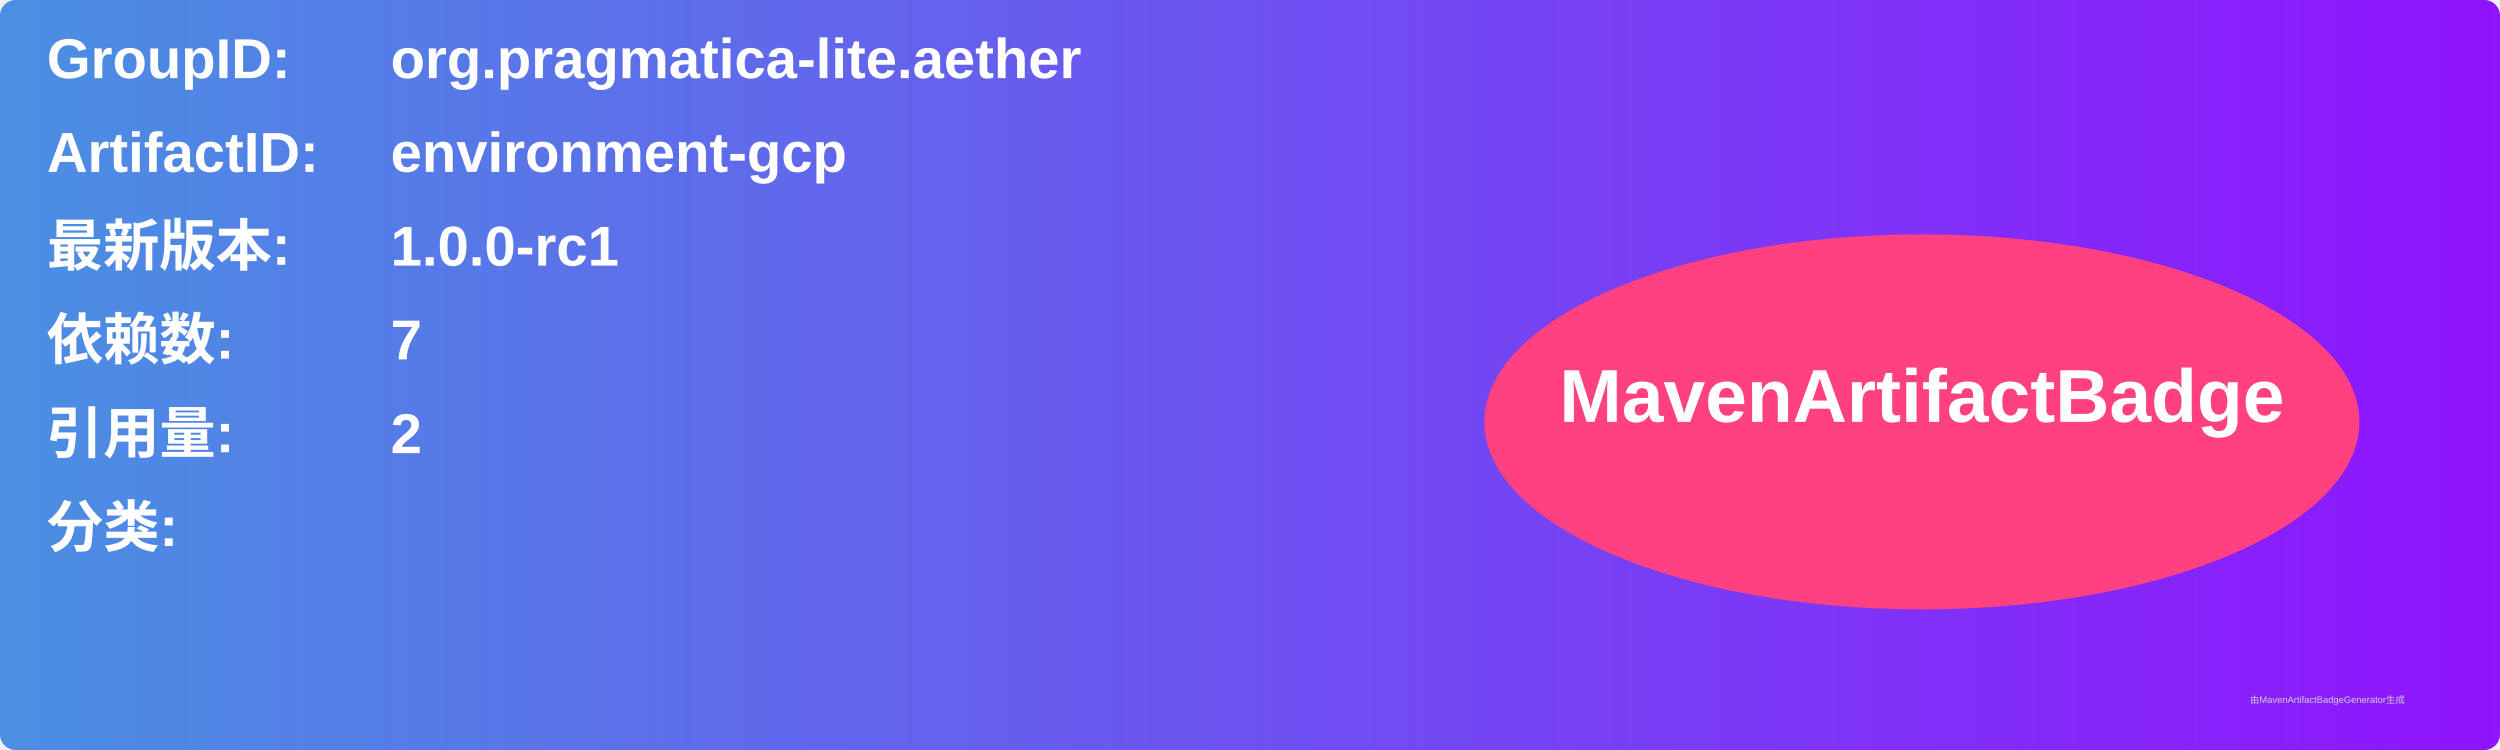
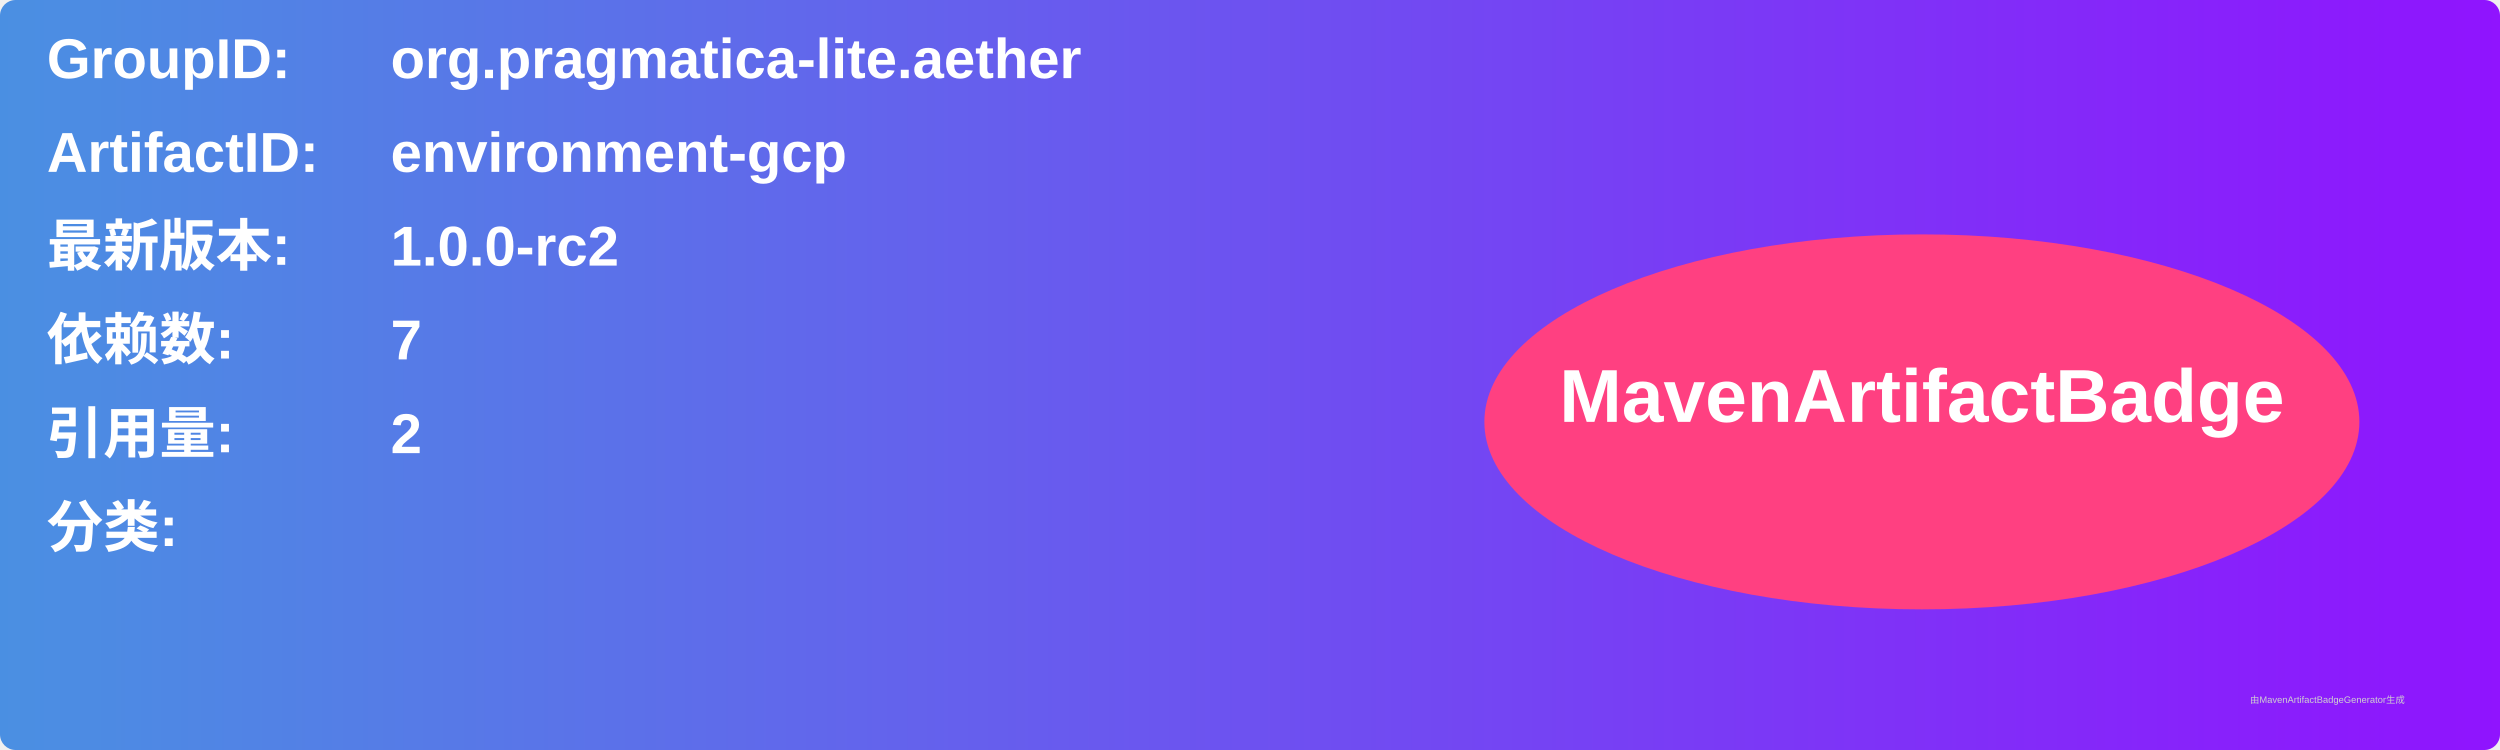
<svg xmlns="http://www.w3.org/2000/svg" width="800" height="240" viewBox="0 0 800 240">
  <linearGradient id="grad" x1="0%" y1="0%" x2="100%" y2="0%">
    <stop offset="0%" stop-color="#4a90e2" />
    <stop offset="100%" stop-color="#9013fe" />
  </linearGradient>
  <rect width="100%" height="100%" rx="5" ry="5" fill="url(#grad)" />
  <g transform="translate(15, 15)">
    <text x="0" y="10" font-family="Arial" font-size="18" fill="white" font-weight="bold" width="260">GroupID:</text>
    <text x="110" y="10" font-family="Arial" font-size="18" fill="white" font-weight="bold" width="460">org.pragmatica-lite.aether</text>
    <text x="0" y="40" font-family="Arial" font-size="18" fill="white" font-weight="bold" width="260">ArtifactID:</text>
    <text x="110" y="40" font-family="Arial" font-size="18" fill="white" font-weight="bold" width="460">environment-gcp</text>
    <text x="0" y="70" font-family="Arial" font-size="18" fill="white" font-weight="bold">最新版本:</text>
    <text x="110" y="70" font-family="Arial" font-size="18" fill="white" font-weight="bold">
-       <tspan font-weight="bold">1.0.0-rc1</tspan>
+       <tspan font-weight="bold">1.0.0-rc2</tspan>
    </text>
    <text x="0" y="100" font-family="Arial" font-size="18" fill="white" font-weight="bold">依赖数: </text>
    <text x="110" y="100" font-family="Arial" font-size="18" fill="white">
      <tspan font-weight="bold">7</tspan>
    </text>
    <text x="0" y="130" font-family="Arial" font-size="18" fill="white" font-weight="bold">引用量: </text>
    <text x="110" y="130" font-family="Arial" font-size="18" fill="white">
      <tspan font-weight="bold">2</tspan>
    </text>
    <text x="0" y="160" font-family="Arial" font-size="18" fill="white" font-weight="bold">分类:</text>
    <text x="10" y="190" font-family="Arial" font-size="10" fill="white">
      <tspan font-weight="bold" />
    </text>
    <ellipse cx="600" cy="120" rx="140" ry="60" fill="#ff4081" />
    <text x="600" y="120" text-anchor="middle" font-family="Arial" font-size="24" fill="white" font-weight="bold">MavenArtifactBadge</text>
  </g>
  <text x="720" y="225" font-family="Arial" font-size="3" fill="#d0d0d0">由MavenArtifactBadgeGenerator生成</text>
</svg>
